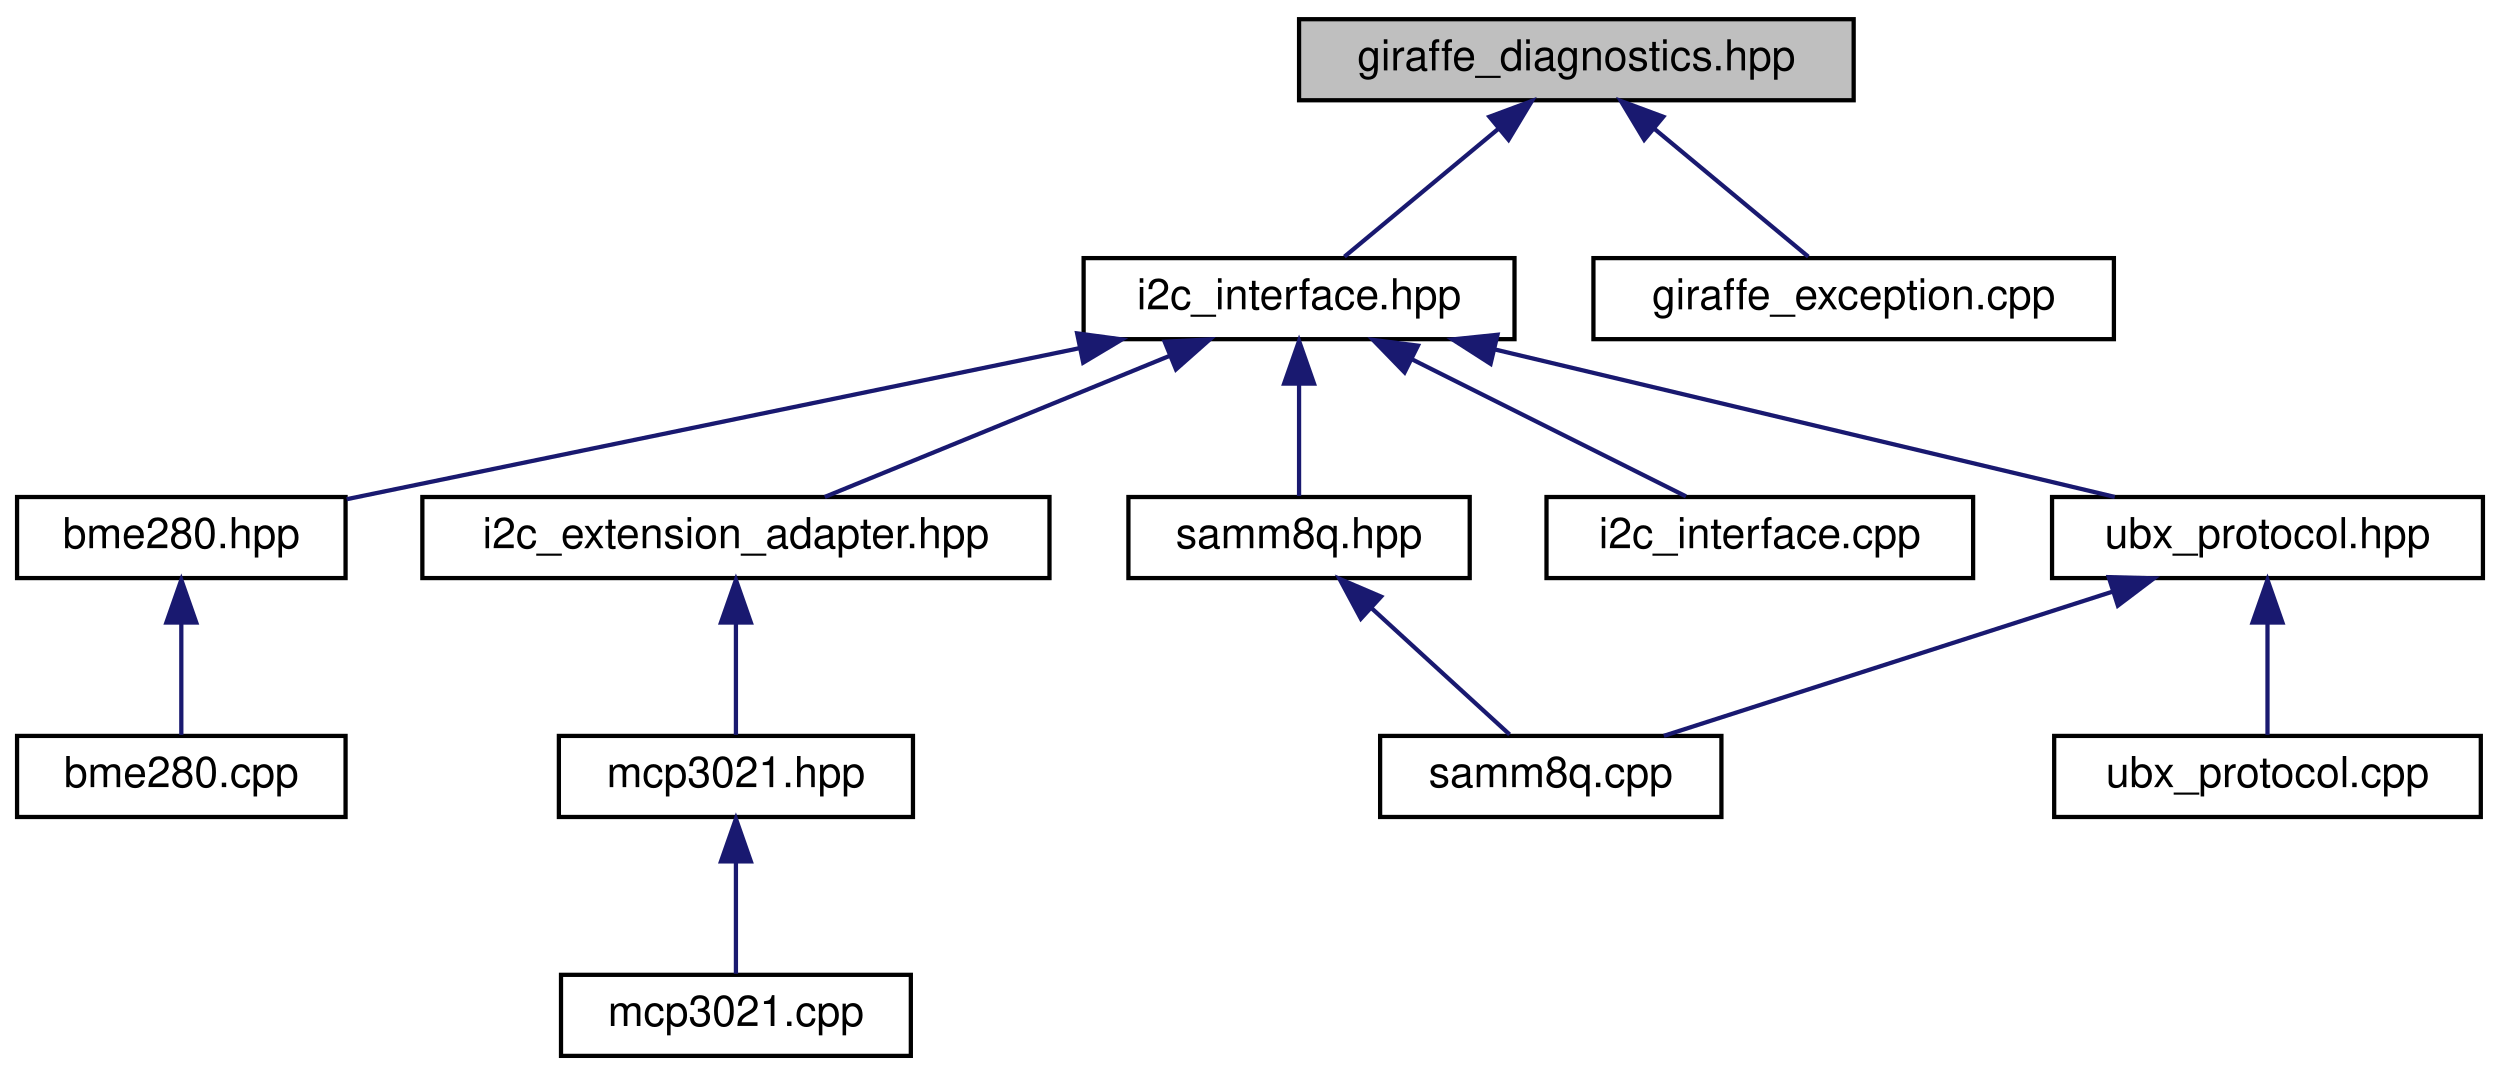
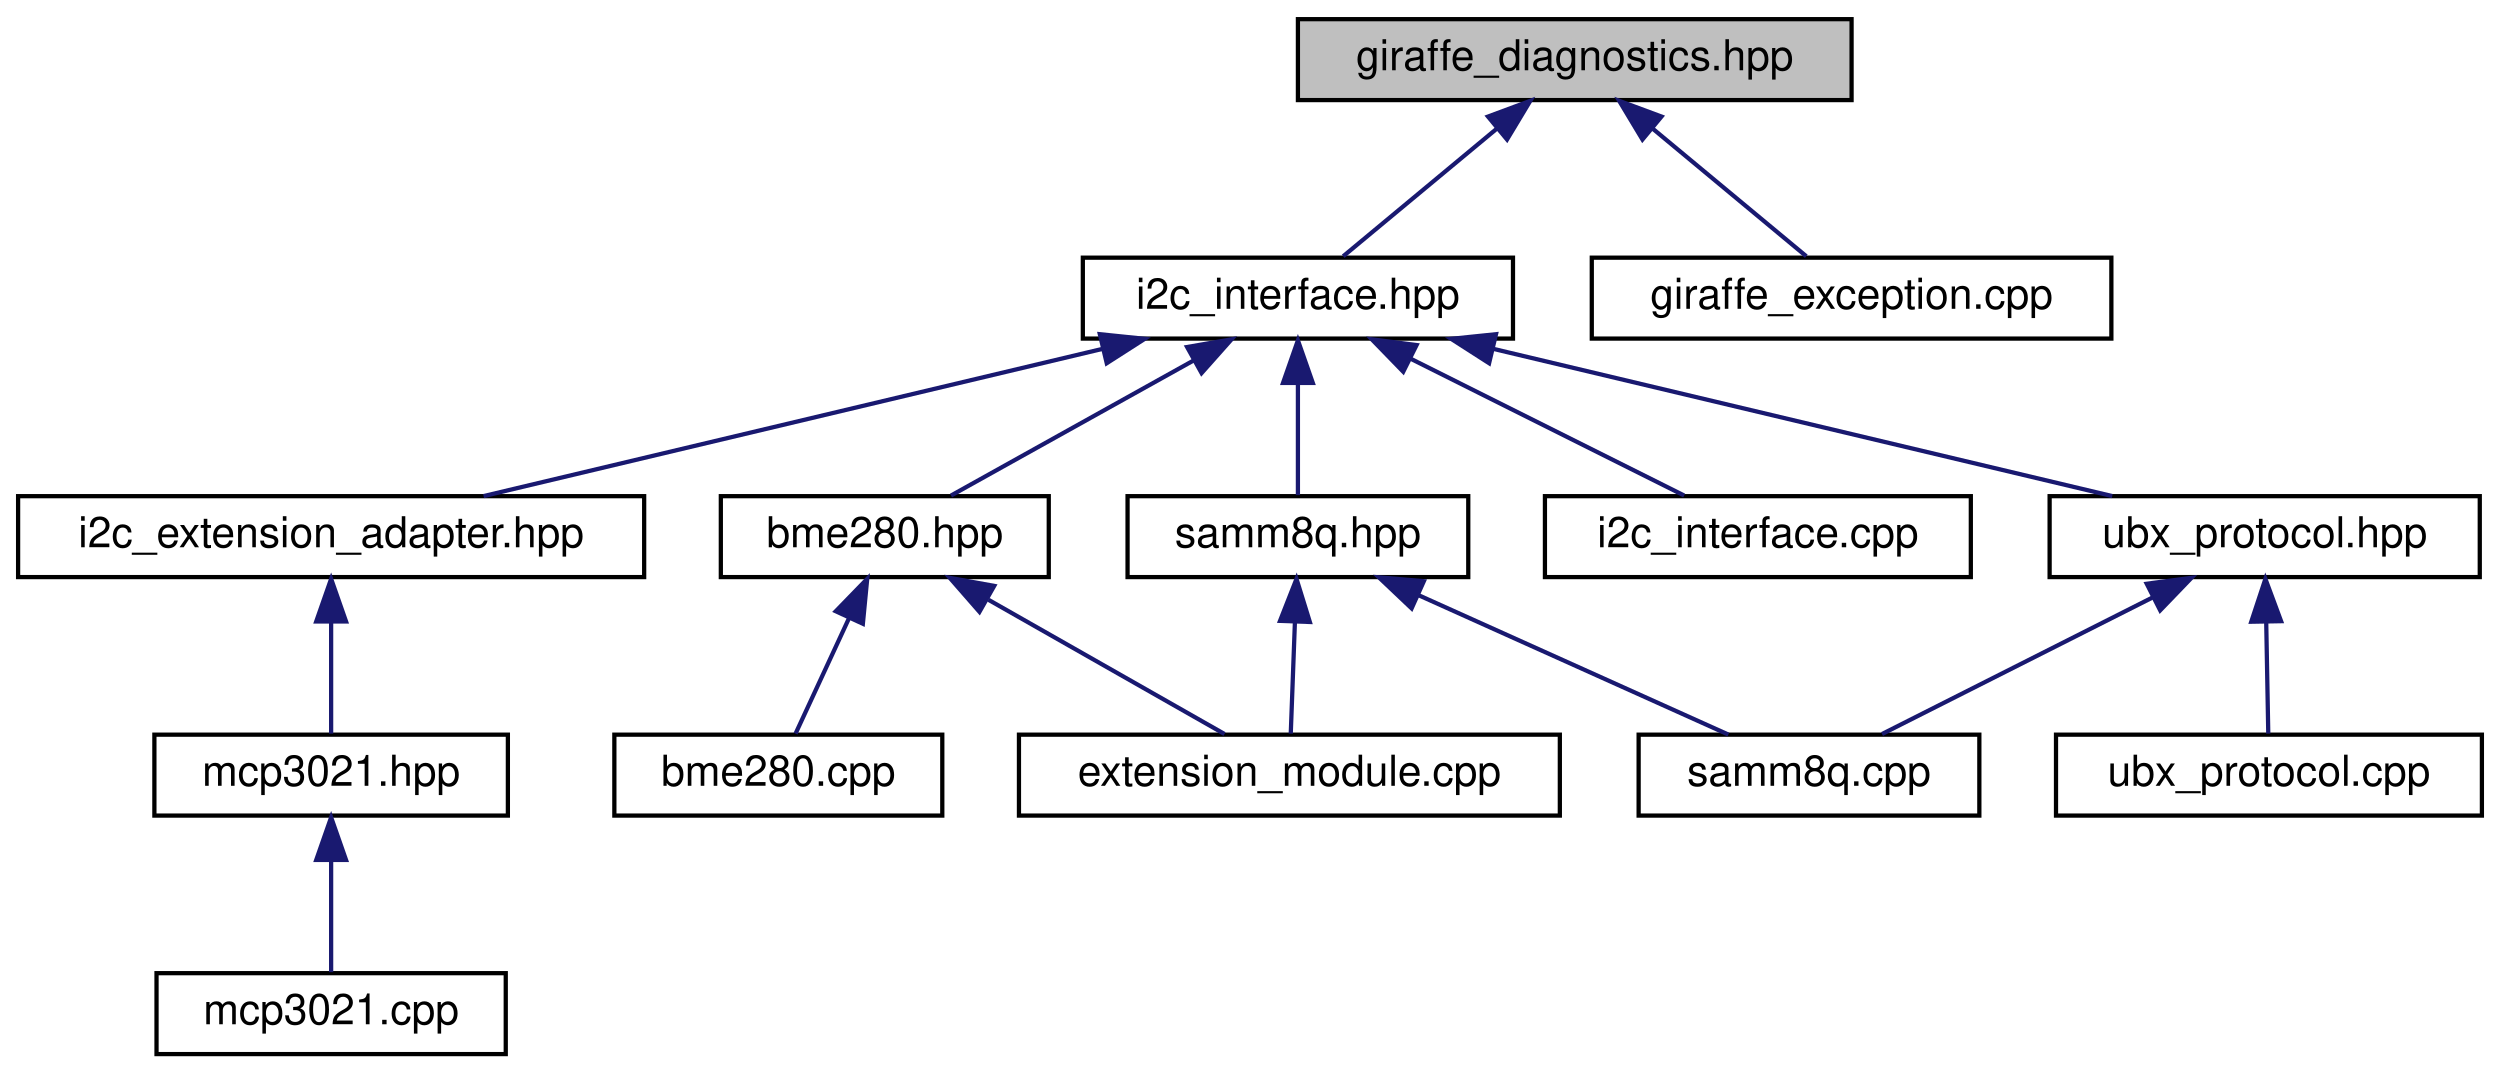
- <svg xmlns="http://www.w3.org/2000/svg" xmlns:xlink="http://www.w3.org/1999/xlink" width="586pt" height="252pt" viewBox="0.00 0.00 586.00 252.00">
+ <svg xmlns="http://www.w3.org/2000/svg" xmlns:xlink="http://www.w3.org/1999/xlink" width="587pt" height="252pt" viewBox="0.00 0.00 586.50 252.00">
  <g id="graph0" class="graph" transform="scale(1 1) rotate(0) translate(4 248)">
    <g id="node1" class="node">
      <g id="a_node1">
        <a xlink:title="Giraffe's diagnostic system.">
          <polygon fill="#bfbfbf" stroke="black" points="300.5,-224.5 300.5,-243.5 430.5,-243.5 430.5,-224.5 300.5,-224.5" />
          <text text-anchor="middle" x="365.5" y="-231.5" font-family="Helvetica,sans-Serif" font-size="10.00">giraffe_diagnostics.hpp</text>
        </a>
      </g>
    </g>
    <g id="node2" class="node">
      <g id="a_node2">
        <a xlink:href="i2c__interface_8hpp.html" target="_top" xlink:title="A wrapper around I2C communication.">
          <polygon fill="none" stroke="black" points="250,-168.5 250,-187.5 351,-187.5 351,-168.5 250,-168.5" />
          <text text-anchor="middle" x="300.5" y="-175.5" font-family="Helvetica,sans-Serif" font-size="10.00">i2c_interface.hpp</text>
        </a>
      </g>
    </g>
    <g id="edge1" class="edge">
      <path fill="none" stroke="midnightblue" d="M347.23,-217.82C335.58,-208.15 320.9,-195.95 311.13,-187.83" />
      <polygon fill="midnightblue" stroke="midnightblue" points="345.13,-220.63 355.06,-224.32 349.6,-215.24 345.13,-220.63" />
    </g>
-     <g id="node13" class="node">
-       <g id="a_node13">
+     <g id="node14" class="node">
+       <g id="a_node14">
        <a xlink:href="giraffe__exception_8cpp.html" target="_top" xlink:title=" ">
          <polygon fill="none" stroke="black" points="369.5,-168.5 369.5,-187.5 491.5,-187.5 491.5,-168.5 369.5,-168.5" />
          <text text-anchor="middle" x="430.5" y="-175.5" font-family="Helvetica,sans-Serif" font-size="10.00">giraffe_exception.cpp</text>
        </a>
      </g>
    </g>
-     <g id="edge13" class="edge">
+     <g id="edge15" class="edge">
      <path fill="none" stroke="midnightblue" d="M383.77,-217.82C395.42,-208.15 410.1,-195.95 419.87,-187.83" />
      <polygon fill="midnightblue" stroke="midnightblue" points="381.4,-215.24 375.94,-224.32 385.87,-220.63 381.4,-215.24" />
    </g>
    <g id="node3" class="node">
      <g id="a_node3">
        <a xlink:href="bme280_8hpp.html" target="_top" xlink:title="The BME280 sensor extension.">
-           <polygon fill="none" stroke="black" points="0,-112.5 0,-131.5 77,-131.5 77,-112.5 0,-112.5" />
-           <text text-anchor="middle" x="38.5" y="-119.5" font-family="Helvetica,sans-Serif" font-size="10.00">bme280.hpp</text>
+           <polygon fill="none" stroke="black" points="165,-112.5 165,-131.5 242,-131.5 242,-112.5 165,-112.5" />
+           <text text-anchor="middle" x="203.5" y="-119.5" font-family="Helvetica,sans-Serif" font-size="10.00">bme280.hpp</text>
        </a>
      </g>
    </g>
    <g id="edge2" class="edge">
-       <path fill="none" stroke="midnightblue" d="M248.94,-166.37C198.49,-155.97 122.78,-140.37 77.26,-130.99" />
-       <polygon fill="midnightblue" stroke="midnightblue" points="248.48,-169.85 258.99,-168.44 249.9,-163 248.48,-169.85" />
+       <path fill="none" stroke="midnightblue" d="M276.16,-163.45C258.26,-153.48 234.45,-140.23 219.05,-131.65" />
+       <polygon fill="midnightblue" stroke="midnightblue" points="274.48,-166.52 284.92,-168.32 277.88,-160.4 274.48,-166.52" />
    </g>
-     <g id="node5" class="node">
-       <g id="a_node5">
+     <g id="node6" class="node">
+       <g id="a_node6">
        <a xlink:href="i2c__extension__adapter_8hpp.html" target="_top" xlink:title="Adapter for I2C Extensions.">
-           <polygon fill="none" stroke="black" points="95,-112.5 95,-131.5 242,-131.5 242,-112.5 95,-112.5" />
-           <text text-anchor="middle" x="168.5" y="-119.5" font-family="Helvetica,sans-Serif" font-size="10.00">i2c_extension_adapter.hpp</text>
+           <polygon fill="none" stroke="black" points="0,-112.5 0,-131.5 147,-131.5 147,-112.5 0,-112.5" />
+           <text text-anchor="middle" x="73.5" y="-119.5" font-family="Helvetica,sans-Serif" font-size="10.00">i2c_extension_adapter.hpp</text>
        </a>
      </g>
    </g>
-     <g id="edge4" class="edge">
-       <path fill="none" stroke="midnightblue" d="M270.28,-164.64C245.51,-154.5 211.1,-140.43 189.32,-131.52" />
-       <polygon fill="midnightblue" stroke="midnightblue" points="269,-167.9 279.58,-168.44 271.65,-161.42 269,-167.9" />
+     <g id="edge5" class="edge">
+       <path fill="none" stroke="midnightblue" d="M254.63,-166.09C211.75,-155.89 148.58,-140.86 109.3,-131.52" />
+       <polygon fill="midnightblue" stroke="midnightblue" points="253.99,-169.53 264.53,-168.44 255.61,-162.72 253.99,-169.53" />
    </g>
-     <g id="node8" class="node">
-       <g id="a_node8">
+     <g id="node9" class="node">
+       <g id="a_node9">
        <a xlink:href="samm8q_8hpp.html" target="_top" xlink:title="SAM-M8Q GPS extension (I2C).">
          <polygon fill="none" stroke="black" points="260.5,-112.5 260.5,-131.5 340.5,-131.5 340.5,-112.5 260.5,-112.5" />
          <text text-anchor="middle" x="300.5" y="-119.5" font-family="Helvetica,sans-Serif" font-size="10.00">samm8q.hpp</text>
        </a>
      </g>
    </g>
-     <g id="edge7" class="edge">
+     <g id="edge8" class="edge">
      <path fill="none" stroke="midnightblue" d="M300.5,-157.8C300.5,-148.91 300.5,-138.78 300.5,-131.75" />
      <polygon fill="midnightblue" stroke="midnightblue" points="297,-158.08 300.5,-168.08 304,-158.08 297,-158.08" />
    </g>
-     <g id="node10" class="node">
-       <g id="a_node10">
+     <g id="node11" class="node">
+       <g id="a_node11">
        <a xlink:href="i2c__interface_8cpp.html" target="_top" xlink:title="A wrapper around I2C communication.">
          <polygon fill="none" stroke="black" points="358.5,-112.5 358.5,-131.5 458.5,-131.5 458.5,-112.5 358.5,-112.5" />
          <text text-anchor="middle" x="408.5" y="-119.5" font-family="Helvetica,sans-Serif" font-size="10.00">i2c_interface.cpp</text>
        </a>
      </g>
    </g>
-     <g id="edge9" class="edge">
+     <g id="edge11" class="edge">
      <path fill="none" stroke="midnightblue" d="M327.05,-163.73C347.05,-153.73 373.89,-140.31 391.19,-131.65" />
      <polygon fill="midnightblue" stroke="midnightblue" points="325.23,-160.72 317.85,-168.32 328.36,-166.98 325.23,-160.72" />
    </g>
-     <g id="node11" class="node">
-       <g id="a_node11">
+     <g id="node12" class="node">
+       <g id="a_node12">
        <a xlink:href="ubx__protocol_8hpp.html" target="_top" xlink:title="UBX Protocol implementation header.">
          <polygon fill="none" stroke="black" points="477,-112.5 477,-131.5 578,-131.5 578,-112.5 477,-112.5" />
          <text text-anchor="middle" x="527.5" y="-119.5" font-family="Helvetica,sans-Serif" font-size="10.00">ubx_protocol.hpp</text>
        </a>
      </g>
    </g>
-     <g id="edge10" class="edge">
+     <g id="edge12" class="edge">
      <path fill="none" stroke="midnightblue" d="M346.37,-166.09C389.25,-155.89 452.42,-140.86 491.7,-131.52" />
      <polygon fill="midnightblue" stroke="midnightblue" points="345.39,-162.72 336.47,-168.44 347.01,-169.53 345.39,-162.72" />
    </g>
    <g id="node4" class="node">
      <g id="a_node4">
        <a xlink:href="bme280_8cpp.html" target="_top" xlink:title="BME280 sensor extension.">
-           <polygon fill="none" stroke="black" points="0,-56.5 0,-75.5 77,-75.5 77,-56.5 0,-56.5" />
-           <text text-anchor="middle" x="38.5" y="-63.5" font-family="Helvetica,sans-Serif" font-size="10.00">bme280.cpp</text>
+           <polygon fill="none" stroke="black" points="140,-56.5 140,-75.5 217,-75.5 217,-56.5 140,-56.5" />
+           <text text-anchor="middle" x="178.5" y="-63.5" font-family="Helvetica,sans-Serif" font-size="10.00">bme280.cpp</text>
        </a>
      </g>
    </g>
    <g id="edge3" class="edge">
-       <path fill="none" stroke="midnightblue" d="M38.5,-101.8C38.5,-92.91 38.5,-82.78 38.5,-75.75" />
-       <polygon fill="midnightblue" stroke="midnightblue" points="35,-102.08 38.5,-112.08 42,-102.08 35,-102.08" />
+       <path fill="none" stroke="midnightblue" d="M195.16,-102.98C190.92,-93.82 185.95,-83.09 182.55,-75.75" />
+       <polygon fill="midnightblue" stroke="midnightblue" points="191.99,-104.48 199.37,-112.08 198.35,-101.54 191.99,-104.48" />
    </g>
-     <g id="node6" class="node">
-       <g id="a_node6">
-         <a xlink:href="mcp3021_8hpp.html" target="_top" xlink:title="MCP3021 I2C ADC Driver.">
-           <polygon fill="none" stroke="black" points="127,-56.5 127,-75.5 210,-75.5 210,-56.5 127,-56.5" />
-           <text text-anchor="middle" x="168.5" y="-63.5" font-family="Helvetica,sans-Serif" font-size="10.00">mcp3021.hpp</text>
+     <g id="node5" class="node">
+       <g id="a_node5">
+         <a xlink:href="extension__module_8cpp.html" target="_top" xlink:title="The implementation of the new extension module.">
+           <polygon fill="none" stroke="black" points="235,-56.5 235,-75.5 362,-75.5 362,-56.5 235,-56.5" />
+           <text text-anchor="middle" x="298.5" y="-63.5" font-family="Helvetica,sans-Serif" font-size="10.00">extension_module.cpp</text>
        </a>
      </g>
    </g>
-     <g id="edge5" class="edge">
-       <path fill="none" stroke="midnightblue" d="M168.5,-101.8C168.5,-92.91 168.5,-82.78 168.5,-75.75" />
-       <polygon fill="midnightblue" stroke="midnightblue" points="165,-102.08 168.5,-112.08 172,-102.08 165,-102.08" />
+     <g id="edge4" class="edge">
+       <path fill="none" stroke="midnightblue" d="M227.82,-107.18C245.3,-97.24 268.33,-84.15 283.27,-75.65" />
+       <polygon fill="midnightblue" stroke="midnightblue" points="225.73,-104.34 218.76,-112.32 229.19,-110.43 225.73,-104.34" />
    </g>
    <g id="node7" class="node">
      <g id="a_node7">
-         <a xlink:href="mcp3021_8cpp.html" target="_top" xlink:title="MCP3021 I2C ADC Driver.">
-           <polygon fill="none" stroke="black" points="127.5,-0.5 127.5,-19.5 209.5,-19.5 209.5,-0.5 127.5,-0.5" />
-           <text text-anchor="middle" x="168.5" y="-7.5" font-family="Helvetica,sans-Serif" font-size="10.00">mcp3021.cpp</text>
+         <a xlink:href="mcp3021_8hpp.html" target="_top" xlink:title="MCP3021 I2C ADC Driver.">
+           <polygon fill="none" stroke="black" points="32,-56.5 32,-75.5 115,-75.5 115,-56.5 32,-56.5" />
+           <text text-anchor="middle" x="73.5" y="-63.5" font-family="Helvetica,sans-Serif" font-size="10.00">mcp3021.hpp</text>
        </a>
      </g>
    </g>
    <g id="edge6" class="edge">
-       <path fill="none" stroke="midnightblue" d="M168.5,-45.8C168.5,-36.91 168.5,-26.78 168.5,-19.75" />
-       <polygon fill="midnightblue" stroke="midnightblue" points="165,-46.08 168.5,-56.08 172,-46.08 165,-46.08" />
+       <path fill="none" stroke="midnightblue" d="M73.5,-101.8C73.5,-92.91 73.5,-82.78 73.5,-75.75" />
+       <polygon fill="midnightblue" stroke="midnightblue" points="70,-102.08 73.5,-112.08 77,-102.08 70,-102.08" />
    </g>
-     <g id="node9" class="node">
-       <g id="a_node9">
-         <a xlink:href="samm8q_8cpp.html" target="_top" xlink:title="The SAM-M8Q GPS extension (I2C).">
-           <polygon fill="none" stroke="black" points="319.5,-56.5 319.5,-75.5 399.5,-75.5 399.5,-56.5 319.5,-56.5" />
-           <text text-anchor="middle" x="359.5" y="-63.5" font-family="Helvetica,sans-Serif" font-size="10.00">samm8q.cpp</text>
+     <g id="node8" class="node">
+       <g id="a_node8">
+         <a xlink:href="mcp3021_8cpp.html" target="_top" xlink:title="MCP3021 I2C ADC Driver.">
+           <polygon fill="none" stroke="black" points="32.5,-0.5 32.5,-19.5 114.5,-19.5 114.5,-0.5 32.5,-0.5" />
+           <text text-anchor="middle" x="73.5" y="-7.5" font-family="Helvetica,sans-Serif" font-size="10.00">mcp3021.cpp</text>
        </a>
      </g>
    </g>
-     <g id="edge8" class="edge">
-       <path fill="none" stroke="midnightblue" d="M317.39,-105.54C327.91,-95.91 341.07,-83.87 349.85,-75.83" />
-       <polygon fill="midnightblue" stroke="midnightblue" points="314.99,-102.99 309.98,-112.32 319.72,-108.15 314.99,-102.99" />
+     <g id="edge7" class="edge">
+       <path fill="none" stroke="midnightblue" d="M73.5,-45.8C73.5,-36.91 73.5,-26.78 73.5,-19.75" />
+       <polygon fill="midnightblue" stroke="midnightblue" points="70,-46.08 73.5,-56.08 77,-46.08 70,-46.08" />
    </g>
-     <g id="edge11" class="edge">
-       <path fill="none" stroke="midnightblue" d="M491.11,-109.3C459.46,-99.13 414.33,-84.62 386,-75.52" />
-       <polygon fill="midnightblue" stroke="midnightblue" points="490.29,-112.72 500.88,-112.44 492.43,-106.05 490.29,-112.72" />
+     <g id="edge10" class="edge">
+       <path fill="none" stroke="midnightblue" d="M299.79,-101.8C299.46,-92.91 299.08,-82.78 298.82,-75.75" />
+       <polygon fill="midnightblue" stroke="midnightblue" points="296.3,-102.22 300.17,-112.08 303.3,-101.96 296.3,-102.22" />
    </g>
-     <g id="node12" class="node">
-       <g id="a_node12">
-         <a xlink:href="ubx__protocol_8cpp.html" target="_top" xlink:title="The UBX Protocol implementation.">
-           <polygon fill="none" stroke="black" points="477.5,-56.5 477.5,-75.5 577.5,-75.5 577.5,-56.5 477.5,-56.5" />
-           <text text-anchor="middle" x="527.5" y="-63.5" font-family="Helvetica,sans-Serif" font-size="10.00">ubx_protocol.cpp</text>
+     <g id="node10" class="node">
+       <g id="a_node10">
+         <a xlink:href="samm8q_8cpp.html" target="_top" xlink:title="The SAM-M8Q GPS extension (I2C).">
+           <polygon fill="none" stroke="black" points="380.5,-56.5 380.5,-75.5 460.5,-75.5 460.5,-56.5 380.5,-56.5" />
+           <text text-anchor="middle" x="420.5" y="-63.5" font-family="Helvetica,sans-Serif" font-size="10.00">samm8q.cpp</text>
        </a>
      </g>
    </g>
-     <g id="edge12" class="edge">
-       <path fill="none" stroke="midnightblue" d="M527.5,-101.8C527.5,-92.91 527.5,-82.78 527.5,-75.75" />
-       <polygon fill="midnightblue" stroke="midnightblue" points="524,-102.08 527.5,-112.08 531,-102.08 524,-102.08" />
+     <g id="edge9" class="edge">
+       <path fill="none" stroke="midnightblue" d="M328.87,-108.23C351.32,-98.13 382.04,-84.31 401.57,-75.52" />
+       <polygon fill="midnightblue" stroke="midnightblue" points="327.2,-105.15 319.51,-112.44 330.07,-111.53 327.2,-105.15" />
+     </g>
+     <g id="edge13" class="edge">
+       <path fill="none" stroke="midnightblue" d="M501.2,-107.73C481.39,-97.73 454.79,-84.31 437.65,-75.65" />
+       <polygon fill="midnightblue" stroke="midnightblue" points="499.8,-110.94 510.31,-112.32 502.96,-104.69 499.8,-110.94" />
+     </g>
+     <g id="node13" class="node">
+       <g id="a_node13">
+         <a xlink:href="ubx__protocol_8cpp.html" target="_top" xlink:title="The UBX Protocol implementation.">
+           <polygon fill="none" stroke="black" points="478.5,-56.5 478.5,-75.5 578.5,-75.5 578.5,-56.5 478.5,-56.5" />
+           <text text-anchor="middle" x="528.5" y="-63.5" font-family="Helvetica,sans-Serif" font-size="10.00">ubx_protocol.cpp</text>
+         </a>
+       </g>
+     </g>
+     <g id="edge14" class="edge">
+       <path fill="none" stroke="midnightblue" d="M527.86,-101.8C528.02,-92.91 528.21,-82.78 528.34,-75.75" />
+       <polygon fill="midnightblue" stroke="midnightblue" points="524.35,-102.02 527.67,-112.08 531.35,-102.15 524.35,-102.02" />
    </g>
  </g>
</svg>
